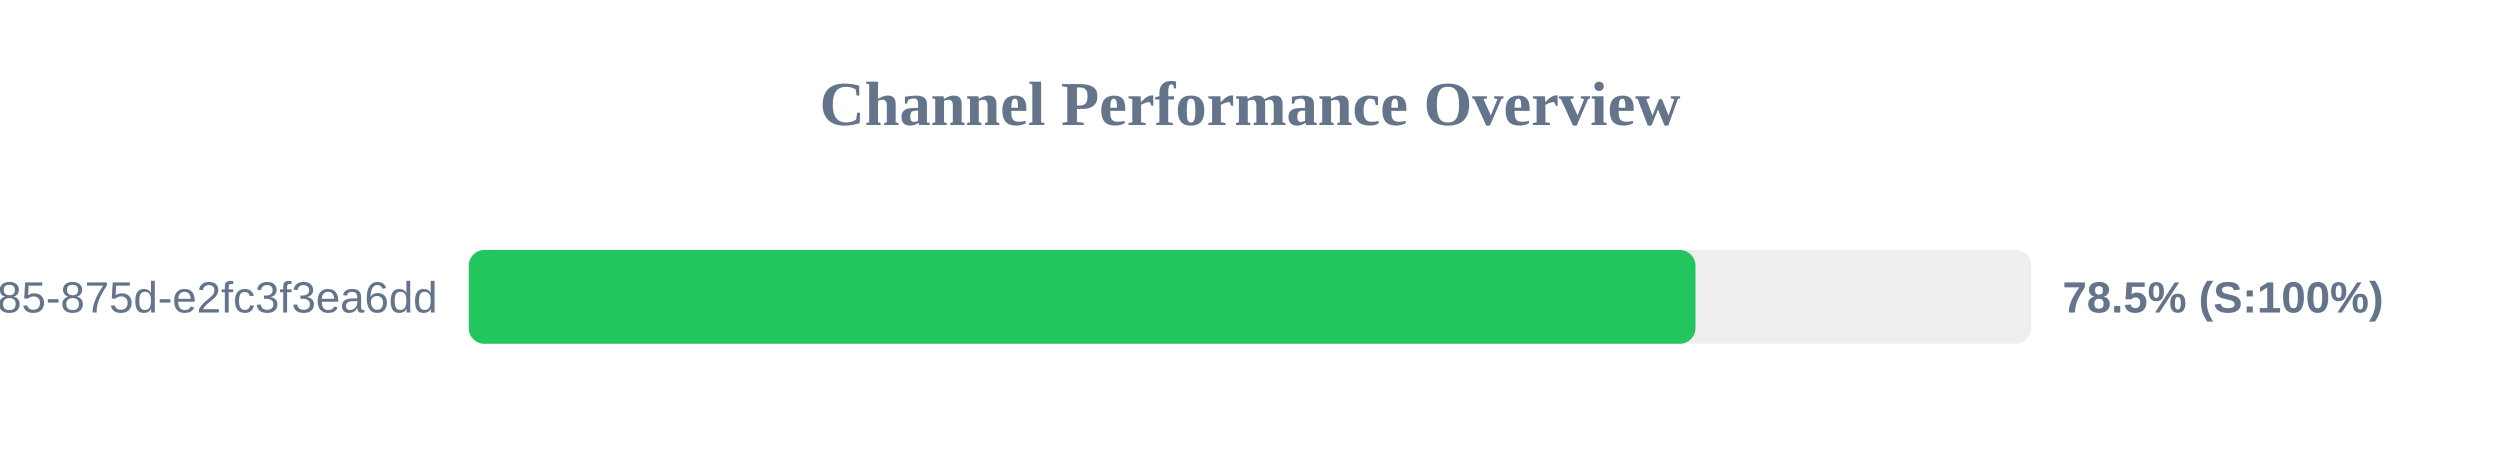
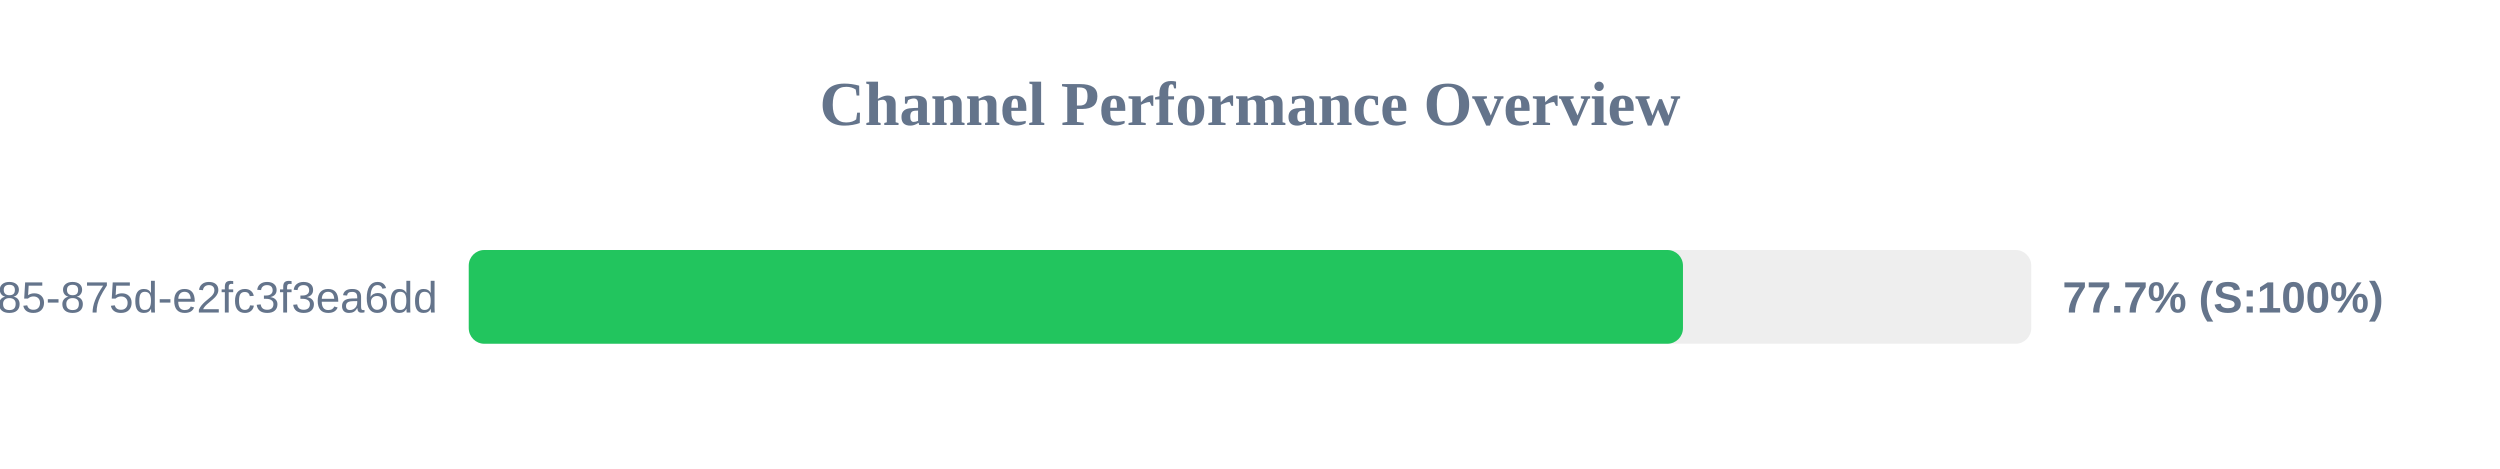
<svg xmlns="http://www.w3.org/2000/svg" width="800" height="150" version="1.1">
  <style>
        .row { font: 14px Arial; fill: #64748b; }
        .score { font: bold 14px Arial; fill: #64748b; }
    </style>
  <text x="400" y="40" text-anchor="middle" font-size="20px" font-weight="bold" fill="#64748b">Channel Performance Overview</text>
  <rect x="150" y="80" width="500" height="30" fill="#eee" rx="5" />
-   <rect x="150" y="80" width="392.55" height="30" fill="#22c55e" rx="5" />
+   <rect x="150" y="80" width="388.55" height="30" fill="#22c55e" rx="5" />
  <text x="140" y="100" text-anchor="end" class="row">?uuid=1045aedf-053c-4585-875d-e2fc3f3ea6dd</text>
-   <text x="660" y="100" text-anchor="start" class="score">78.5% (S:100%)</text>
+   <text x="660" y="100" text-anchor="start" class="score">77.7% (S:100%)</text>
</svg>
